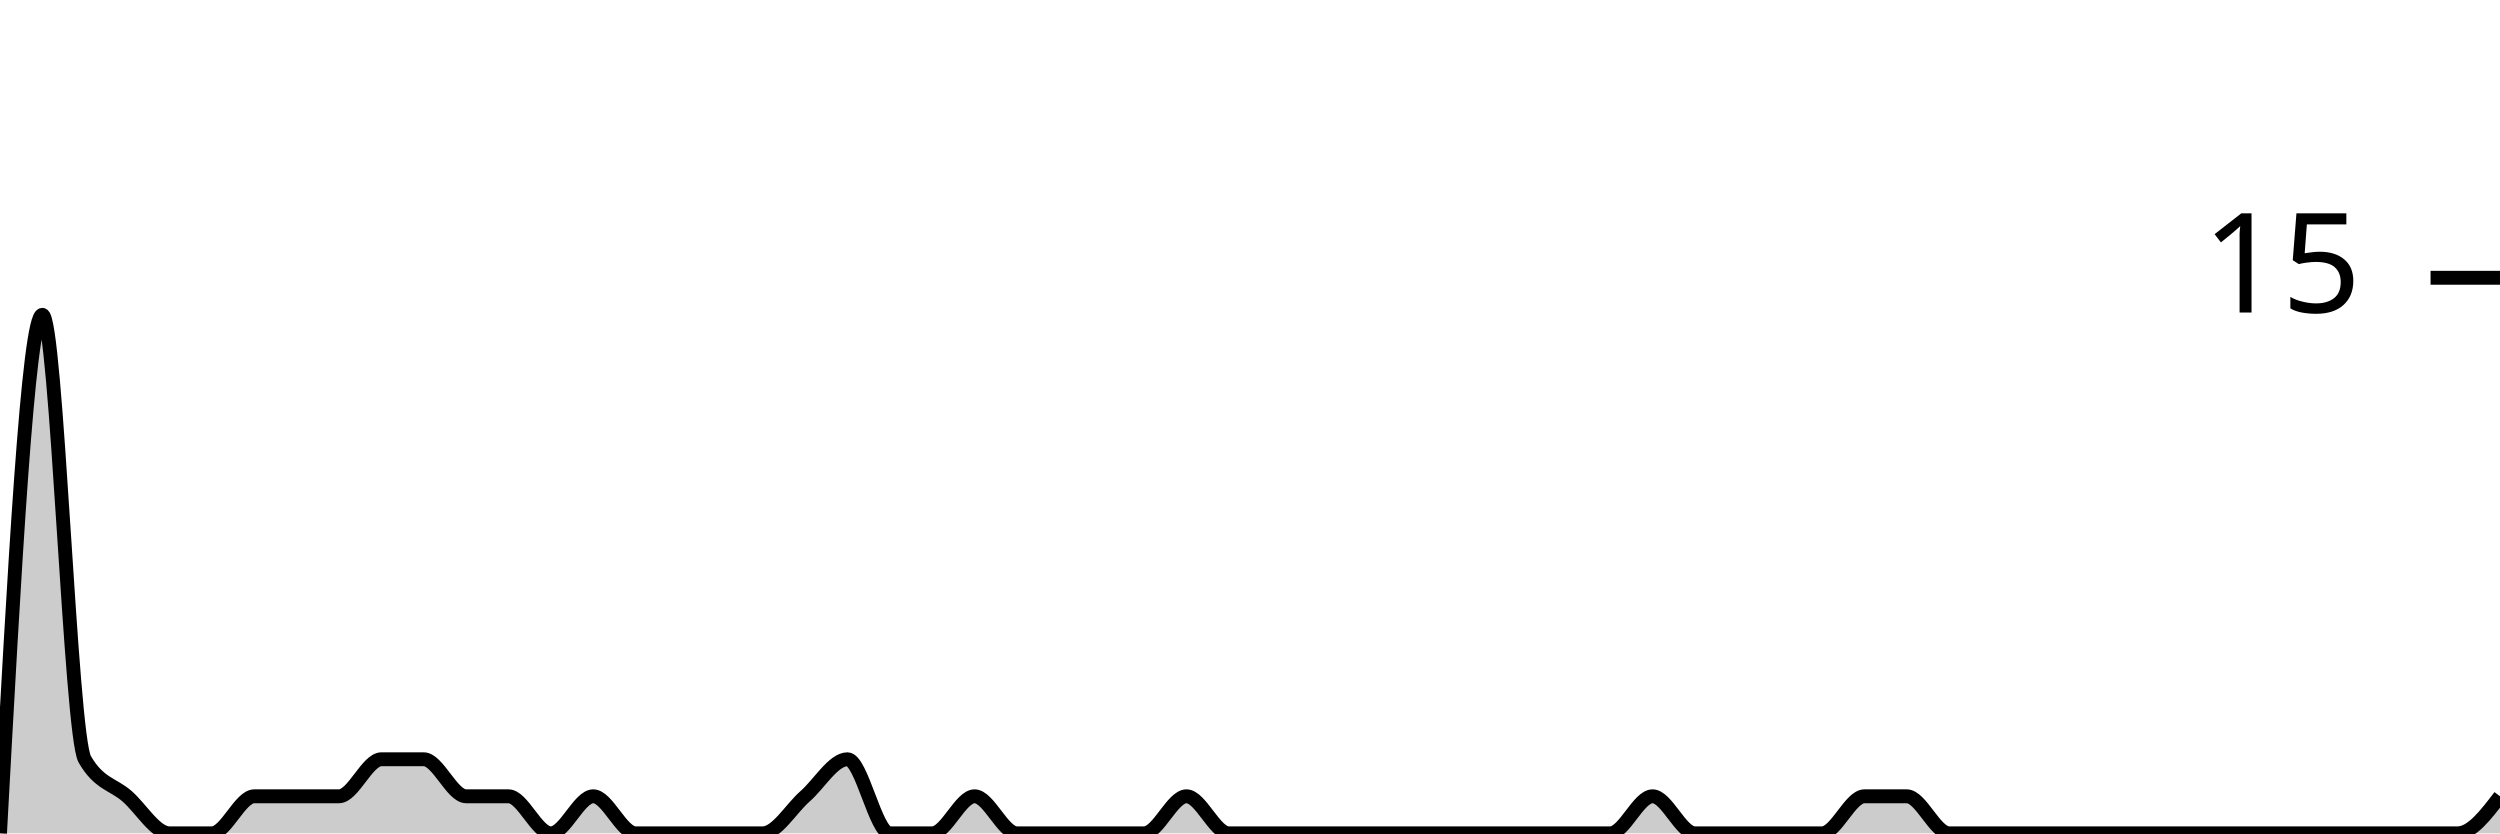
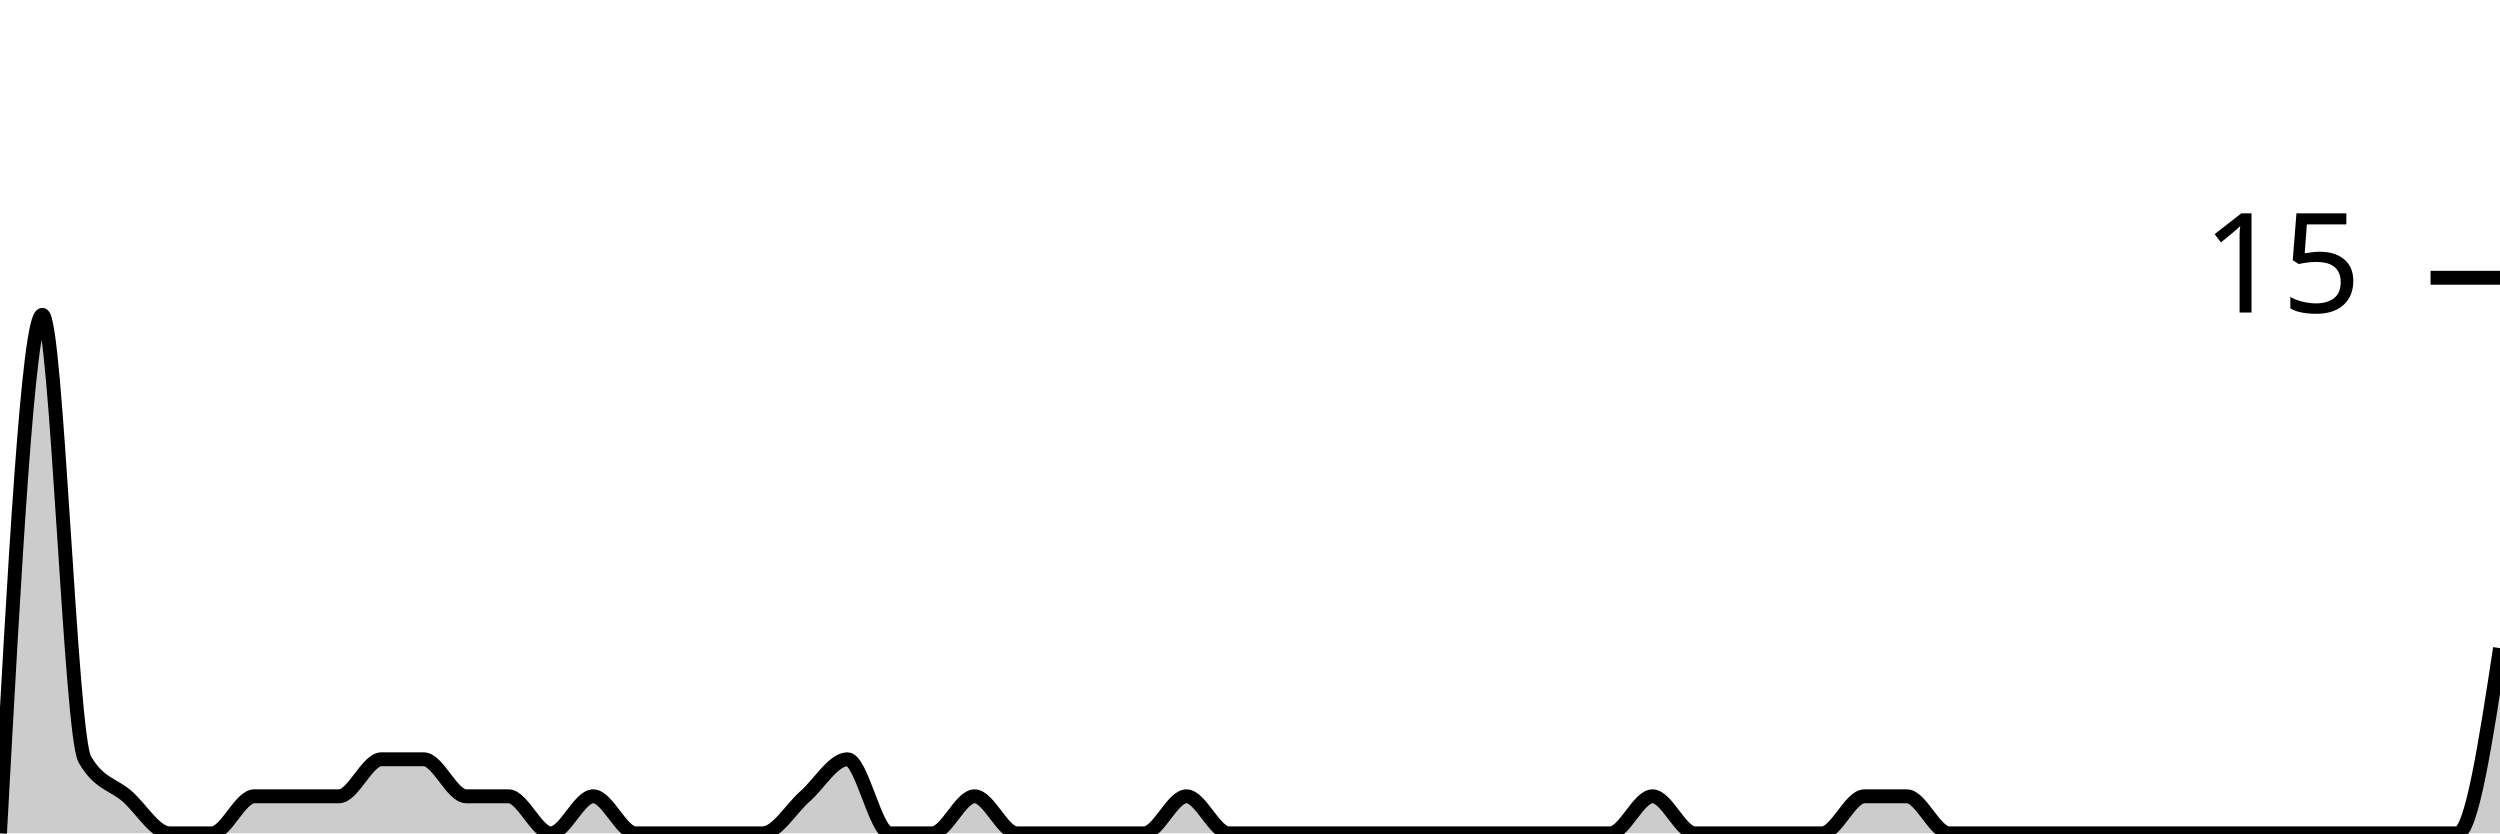
<svg xmlns="http://www.w3.org/2000/svg" viewBox="0 0 180 60">
  <g transform="translate(0,20)">
-     <path class="area" fill="rgba(0, 0, 0, 0.2)" d="M0,40C1.017,21.333,2.034,2.667,3.051,2.667C4.068,2.667,5.085,32.889,6.102,34.667C7.119,36.444,8.136,36.444,9.153,37.333C10.169,38.222,11.186,40,12.203,40C13.22,40,14.237,40,15.254,40C16.271,40,17.288,37.333,18.305,37.333C19.322,37.333,20.339,37.333,21.356,37.333C22.373,37.333,23.39,37.333,24.407,37.333C25.424,37.333,26.441,34.667,27.458,34.667C28.475,34.667,29.492,34.667,30.508,34.667C31.525,34.667,32.542,37.333,33.559,37.333C34.576,37.333,35.593,37.333,36.61,37.333C37.627,37.333,38.644,40,39.661,40C40.678,40,41.695,37.333,42.712,37.333C43.729,37.333,44.746,40,45.763,40C46.78,40,47.797,40,48.814,40C49.831,40,50.847,40,51.864,40C52.881,40,53.898,40,54.915,40C55.932,40,56.949,38.222,57.966,37.333C58.983,36.444,60,34.667,61.017,34.667C62.034,34.667,63.051,40,64.068,40C65.085,40,66.102,40,67.119,40C68.136,40,69.153,37.333,70.169,37.333C71.186,37.333,72.203,40,73.22,40C74.237,40,75.254,40,76.271,40C77.288,40,78.305,40,79.322,40C80.339,40,81.356,40,82.373,40C83.39,40,84.407,37.333,85.424,37.333C86.441,37.333,87.458,40,88.475,40C89.492,40,90.508,40,91.525,40C92.542,40,93.559,40,94.576,40C95.593,40,96.61,40,97.627,40C98.644,40,99.661,40,100.678,40C101.695,40,102.712,40,103.729,40C104.746,40,105.763,40,106.78,40C107.797,40,108.814,40,109.831,40C110.847,40,111.864,40,112.881,40C113.898,40,114.915,40,115.932,40C116.949,40,117.966,37.333,118.983,37.333C120,37.333,121.017,40,122.034,40C123.051,40,124.068,40,125.085,40C126.102,40,127.119,40,128.136,40C129.153,40,130.169,40,131.186,40C132.203,40,133.22,37.333,134.237,37.333C135.254,37.333,136.271,37.333,137.288,37.333C138.305,37.333,139.322,40,140.339,40C141.356,40,142.373,40,143.39,40C144.407,40,145.424,40,146.441,40C147.458,40,148.475,40,149.492,40C150.508,40,151.525,40,152.542,40C153.559,40,154.576,40,155.593,40C156.61,40,157.627,40,158.644,40C159.661,40,160.678,40,161.695,40C162.712,40,163.729,40,164.746,40C165.763,40,166.78,40,167.797,40C168.814,40,169.831,40,170.847,40C171.864,40,172.881,40,173.898,40C174.915,40,175.932,40,176.949,40C177.966,40,178.983,38.667,180,37.333L180,40C178.983,40,177.966,40,176.949,40C175.932,40,174.915,40,173.898,40C172.881,40,171.864,40,170.847,40C169.831,40,168.814,40,167.797,40C166.78,40,165.763,40,164.746,40C163.729,40,162.712,40,161.695,40C160.678,40,159.661,40,158.644,40C157.627,40,156.61,40,155.593,40C154.576,40,153.559,40,152.542,40C151.525,40,150.508,40,149.492,40C148.475,40,147.458,40,146.441,40C145.424,40,144.407,40,143.39,40C142.373,40,141.356,40,140.339,40C139.322,40,138.305,40,137.288,40C136.271,40,135.254,40,134.237,40C133.22,40,132.203,40,131.186,40C130.169,40,129.153,40,128.136,40C127.119,40,126.102,40,125.085,40C124.068,40,123.051,40,122.034,40C121.017,40,120,40,118.983,40C117.966,40,116.949,40,115.932,40C114.915,40,113.898,40,112.881,40C111.864,40,110.847,40,109.831,40C108.814,40,107.797,40,106.78,40C105.763,40,104.746,40,103.729,40C102.712,40,101.695,40,100.678,40C99.661,40,98.644,40,97.627,40C96.61,40,95.593,40,94.576,40C93.559,40,92.542,40,91.525,40C90.508,40,89.492,40,88.475,40C87.458,40,86.441,40,85.424,40C84.407,40,83.39,40,82.373,40C81.356,40,80.339,40,79.322,40C78.305,40,77.288,40,76.271,40C75.254,40,74.237,40,73.22,40C72.203,40,71.186,40,70.169,40C69.153,40,68.136,40,67.119,40C66.102,40,65.085,40,64.068,40C63.051,40,62.034,40,61.017,40C60,40,58.983,40,57.966,40C56.949,40,55.932,40,54.915,40C53.898,40,52.881,40,51.864,40C50.847,40,49.831,40,48.814,40C47.797,40,46.78,40,45.763,40C44.746,40,43.729,40,42.712,40C41.695,40,40.678,40,39.661,40C38.644,40,37.627,40,36.61,40C35.593,40,34.576,40,33.559,40C32.542,40,31.525,40,30.508,40C29.492,40,28.475,40,27.458,40C26.441,40,25.424,40,24.407,40C23.39,40,22.373,40,21.356,40C20.339,40,19.322,40,18.305,40C17.288,40,16.271,40,15.254,40C14.237,40,13.22,40,12.203,40C11.186,40,10.169,40,9.153,40C8.136,40,7.119,40,6.102,40C5.085,40,4.068,40,3.051,40C2.034,40,1.017,40,0,40Z" />
-     <path class="line" stroke="black" fill="none" d="M0,40C1.017,21.333,2.034,2.667,3.051,2.667C4.068,2.667,5.085,32.889,6.102,34.667C7.119,36.444,8.136,36.444,9.153,37.333C10.169,38.222,11.186,40,12.203,40C13.22,40,14.237,40,15.254,40C16.271,40,17.288,37.333,18.305,37.333C19.322,37.333,20.339,37.333,21.356,37.333C22.373,37.333,23.39,37.333,24.407,37.333C25.424,37.333,26.441,34.667,27.458,34.667C28.475,34.667,29.492,34.667,30.508,34.667C31.525,34.667,32.542,37.333,33.559,37.333C34.576,37.333,35.593,37.333,36.61,37.333C37.627,37.333,38.644,40,39.661,40C40.678,40,41.695,37.333,42.712,37.333C43.729,37.333,44.746,40,45.763,40C46.78,40,47.797,40,48.814,40C49.831,40,50.847,40,51.864,40C52.881,40,53.898,40,54.915,40C55.932,40,56.949,38.222,57.966,37.333C58.983,36.444,60,34.667,61.017,34.667C62.034,34.667,63.051,40,64.068,40C65.085,40,66.102,40,67.119,40C68.136,40,69.153,37.333,70.169,37.333C71.186,37.333,72.203,40,73.22,40C74.237,40,75.254,40,76.271,40C77.288,40,78.305,40,79.322,40C80.339,40,81.356,40,82.373,40C83.39,40,84.407,37.333,85.424,37.333C86.441,37.333,87.458,40,88.475,40C89.492,40,90.508,40,91.525,40C92.542,40,93.559,40,94.576,40C95.593,40,96.61,40,97.627,40C98.644,40,99.661,40,100.678,40C101.695,40,102.712,40,103.729,40C104.746,40,105.763,40,106.78,40C107.797,40,108.814,40,109.831,40C110.847,40,111.864,40,112.881,40C113.898,40,114.915,40,115.932,40C116.949,40,117.966,37.333,118.983,37.333C120,37.333,121.017,40,122.034,40C123.051,40,124.068,40,125.085,40C126.102,40,127.119,40,128.136,40C129.153,40,130.169,40,131.186,40C132.203,40,133.22,37.333,134.237,37.333C135.254,37.333,136.271,37.333,137.288,37.333C138.305,37.333,139.322,40,140.339,40C141.356,40,142.373,40,143.39,40C144.407,40,145.424,40,146.441,40C147.458,40,148.475,40,149.492,40C150.508,40,151.525,40,152.542,40C153.559,40,154.576,40,155.593,40C156.61,40,157.627,40,158.644,40C159.661,40,160.678,40,161.695,40C162.712,40,163.729,40,164.746,40C165.763,40,166.78,40,167.797,40C168.814,40,169.831,40,170.847,40C171.864,40,172.881,40,173.898,40C174.915,40,175.932,40,176.949,40C177.966,40,178.983,38.667,180,37.333" />
+     <path class="area" fill="rgba(0, 0, 0, 0.2)" d="M0,40C1.017,21.333,2.034,2.667,3.051,2.667C4.068,2.667,5.085,32.889,6.102,34.667C7.119,36.444,8.136,36.444,9.153,37.333C10.169,38.222,11.186,40,12.203,40C13.22,40,14.237,40,15.254,40C16.271,40,17.288,37.333,18.305,37.333C19.322,37.333,20.339,37.333,21.356,37.333C22.373,37.333,23.39,37.333,24.407,37.333C25.424,37.333,26.441,34.667,27.458,34.667C28.475,34.667,29.492,34.667,30.508,34.667C31.525,34.667,32.542,37.333,33.559,37.333C34.576,37.333,35.593,37.333,36.61,37.333C37.627,37.333,38.644,40,39.661,40C40.678,40,41.695,37.333,42.712,37.333C43.729,37.333,44.746,40,45.763,40C46.78,40,47.797,40,48.814,40C49.831,40,50.847,40,51.864,40C52.881,40,53.898,40,54.915,40C55.932,40,56.949,38.222,57.966,37.333C58.983,36.444,60,34.667,61.017,34.667C62.034,34.667,63.051,40,64.068,40C65.085,40,66.102,40,67.119,40C68.136,40,69.153,37.333,70.169,37.333C71.186,37.333,72.203,40,73.22,40C74.237,40,75.254,40,76.271,40C77.288,40,78.305,40,79.322,40C80.339,40,81.356,40,82.373,40C83.39,40,84.407,37.333,85.424,37.333C86.441,37.333,87.458,40,88.475,40C89.492,40,90.508,40,91.525,40C92.542,40,93.559,40,94.576,40C95.593,40,96.61,40,97.627,40C98.644,40,99.661,40,100.678,40C101.695,40,102.712,40,103.729,40C104.746,40,105.763,40,106.78,40C107.797,40,108.814,40,109.831,40C110.847,40,111.864,40,112.881,40C113.898,40,114.915,40,115.932,40C116.949,40,117.966,37.333,118.983,37.333C120,37.333,121.017,40,122.034,40C123.051,40,124.068,40,125.085,40C126.102,40,127.119,40,128.136,40C129.153,40,130.169,40,131.186,40C132.203,40,133.22,37.333,134.237,37.333C135.254,37.333,136.271,37.333,137.288,37.333C138.305,37.333,139.322,40,140.339,40C141.356,40,142.373,40,143.39,40C144.407,40,145.424,40,146.441,40C147.458,40,148.475,40,149.492,40C150.508,40,151.525,40,152.542,40C153.559,40,154.576,40,155.593,40C156.61,40,157.627,40,158.644,40C159.661,40,160.678,40,161.695,40C162.712,40,163.729,40,164.746,40C165.763,40,166.78,40,167.797,40C168.814,40,169.831,40,170.847,40C171.864,40,172.881,40,173.898,40C174.915,40,175.932,40,176.949,40C177.966,40,178.983,33.333,180,26.667L180,40C178.983,40,177.966,40,176.949,40C175.932,40,174.915,40,173.898,40C172.881,40,171.864,40,170.847,40C169.831,40,168.814,40,167.797,40C166.78,40,165.763,40,164.746,40C163.729,40,162.712,40,161.695,40C160.678,40,159.661,40,158.644,40C157.627,40,156.61,40,155.593,40C154.576,40,153.559,40,152.542,40C151.525,40,150.508,40,149.492,40C148.475,40,147.458,40,146.441,40C145.424,40,144.407,40,143.39,40C142.373,40,141.356,40,140.339,40C139.322,40,138.305,40,137.288,40C136.271,40,135.254,40,134.237,40C133.22,40,132.203,40,131.186,40C130.169,40,129.153,40,128.136,40C127.119,40,126.102,40,125.085,40C124.068,40,123.051,40,122.034,40C121.017,40,120,40,118.983,40C117.966,40,116.949,40,115.932,40C114.915,40,113.898,40,112.881,40C111.864,40,110.847,40,109.831,40C108.814,40,107.797,40,106.78,40C105.763,40,104.746,40,103.729,40C102.712,40,101.695,40,100.678,40C99.661,40,98.644,40,97.627,40C96.61,40,95.593,40,94.576,40C93.559,40,92.542,40,91.525,40C90.508,40,89.492,40,88.475,40C87.458,40,86.441,40,85.424,40C84.407,40,83.39,40,82.373,40C81.356,40,80.339,40,79.322,40C78.305,40,77.288,40,76.271,40C75.254,40,74.237,40,73.22,40C72.203,40,71.186,40,70.169,40C69.153,40,68.136,40,67.119,40C66.102,40,65.085,40,64.068,40C63.051,40,62.034,40,61.017,40C60,40,58.983,40,57.966,40C56.949,40,55.932,40,54.915,40C53.898,40,52.881,40,51.864,40C50.847,40,49.831,40,48.814,40C47.797,40,46.78,40,45.763,40C44.746,40,43.729,40,42.712,40C41.695,40,40.678,40,39.661,40C38.644,40,37.627,40,36.61,40C35.593,40,34.576,40,33.559,40C32.542,40,31.525,40,30.508,40C29.492,40,28.475,40,27.458,40C26.441,40,25.424,40,24.407,40C23.39,40,22.373,40,21.356,40C20.339,40,19.322,40,18.305,40C17.288,40,16.271,40,15.254,40C14.237,40,13.22,40,12.203,40C11.186,40,10.169,40,9.153,40C8.136,40,7.119,40,6.102,40C5.085,40,4.068,40,3.051,40C2.034,40,1.017,40,0,40Z" />
+     <path class="line" stroke="black" fill="none" d="M0,40C1.017,21.333,2.034,2.667,3.051,2.667C4.068,2.667,5.085,32.889,6.102,34.667C7.119,36.444,8.136,36.444,9.153,37.333C10.169,38.222,11.186,40,12.203,40C13.22,40,14.237,40,15.254,40C16.271,40,17.288,37.333,18.305,37.333C19.322,37.333,20.339,37.333,21.356,37.333C22.373,37.333,23.39,37.333,24.407,37.333C25.424,37.333,26.441,34.667,27.458,34.667C28.475,34.667,29.492,34.667,30.508,34.667C31.525,34.667,32.542,37.333,33.559,37.333C34.576,37.333,35.593,37.333,36.61,37.333C37.627,37.333,38.644,40,39.661,40C40.678,40,41.695,37.333,42.712,37.333C43.729,37.333,44.746,40,45.763,40C46.78,40,47.797,40,48.814,40C49.831,40,50.847,40,51.864,40C52.881,40,53.898,40,54.915,40C55.932,40,56.949,38.222,57.966,37.333C58.983,36.444,60,34.667,61.017,34.667C62.034,34.667,63.051,40,64.068,40C65.085,40,66.102,40,67.119,40C68.136,40,69.153,37.333,70.169,37.333C71.186,37.333,72.203,40,73.22,40C74.237,40,75.254,40,76.271,40C77.288,40,78.305,40,79.322,40C80.339,40,81.356,40,82.373,40C83.39,40,84.407,37.333,85.424,37.333C86.441,37.333,87.458,40,88.475,40C89.492,40,90.508,40,91.525,40C92.542,40,93.559,40,94.576,40C95.593,40,96.61,40,97.627,40C98.644,40,99.661,40,100.678,40C101.695,40,102.712,40,103.729,40C104.746,40,105.763,40,106.78,40C107.797,40,108.814,40,109.831,40C110.847,40,111.864,40,112.881,40C113.898,40,114.915,40,115.932,40C116.949,40,117.966,37.333,118.983,37.333C120,37.333,121.017,40,122.034,40C123.051,40,124.068,40,125.085,40C126.102,40,127.119,40,128.136,40C129.153,40,130.169,40,131.186,40C132.203,40,133.22,37.333,134.237,37.333C135.254,37.333,136.271,37.333,137.288,37.333C138.305,37.333,139.322,40,140.339,40C141.356,40,142.373,40,143.39,40C144.407,40,145.424,40,146.441,40C147.458,40,148.475,40,149.492,40C150.508,40,151.525,40,152.542,40C153.559,40,154.576,40,155.593,40C156.61,40,157.627,40,158.644,40C159.661,40,160.678,40,161.695,40C162.712,40,163.729,40,164.746,40C165.763,40,166.78,40,167.797,40C168.814,40,169.831,40,170.847,40C171.864,40,172.881,40,173.898,40C174.915,40,175.932,40,176.949,40C177.966,40,178.983,33.333,180,26.667" />
    <path class="axis-ceiling" stroke-width="1" stroke="black" fill="none" d="M175,0L180,0" />
    <text class="axis-ceiling-label" font-family="sans-serif" text-anchor="end" font-size="10px" x="170" y="2.5">15</text>
  </g>
</svg>
